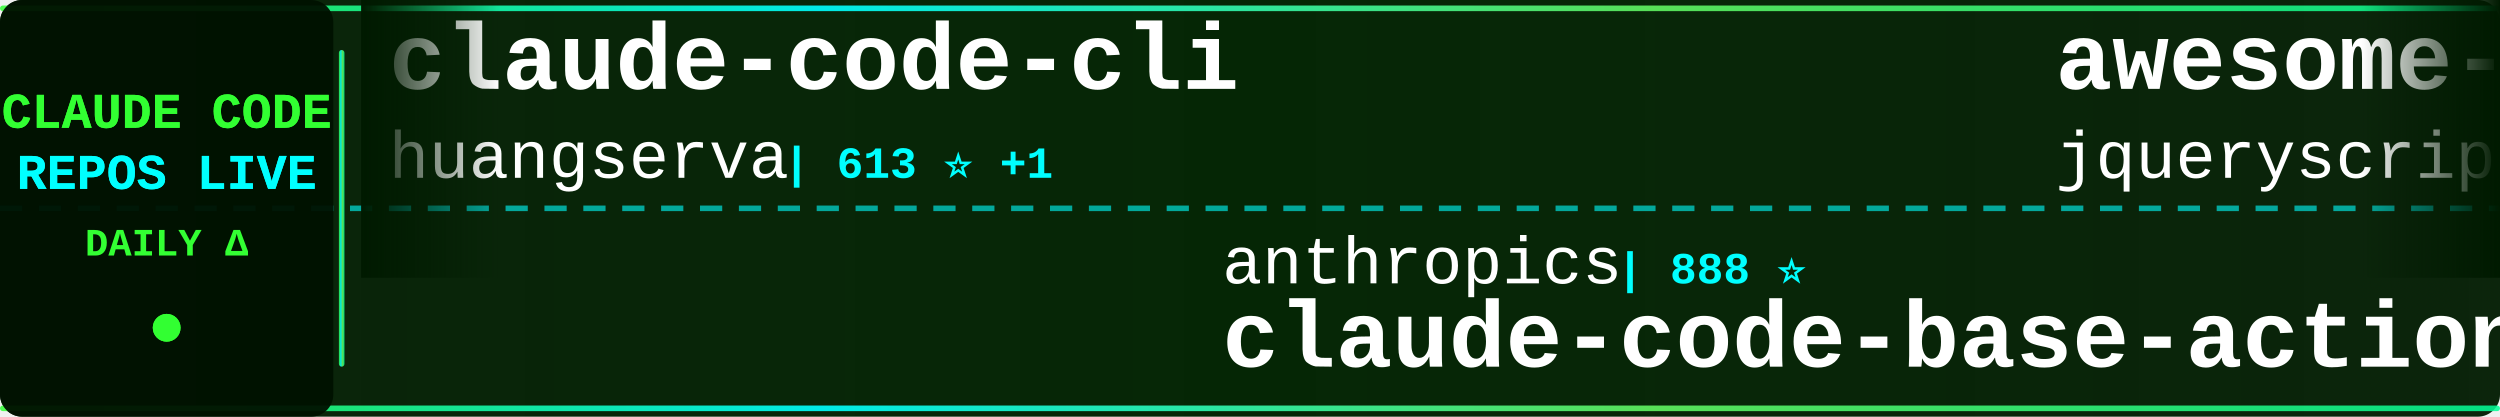
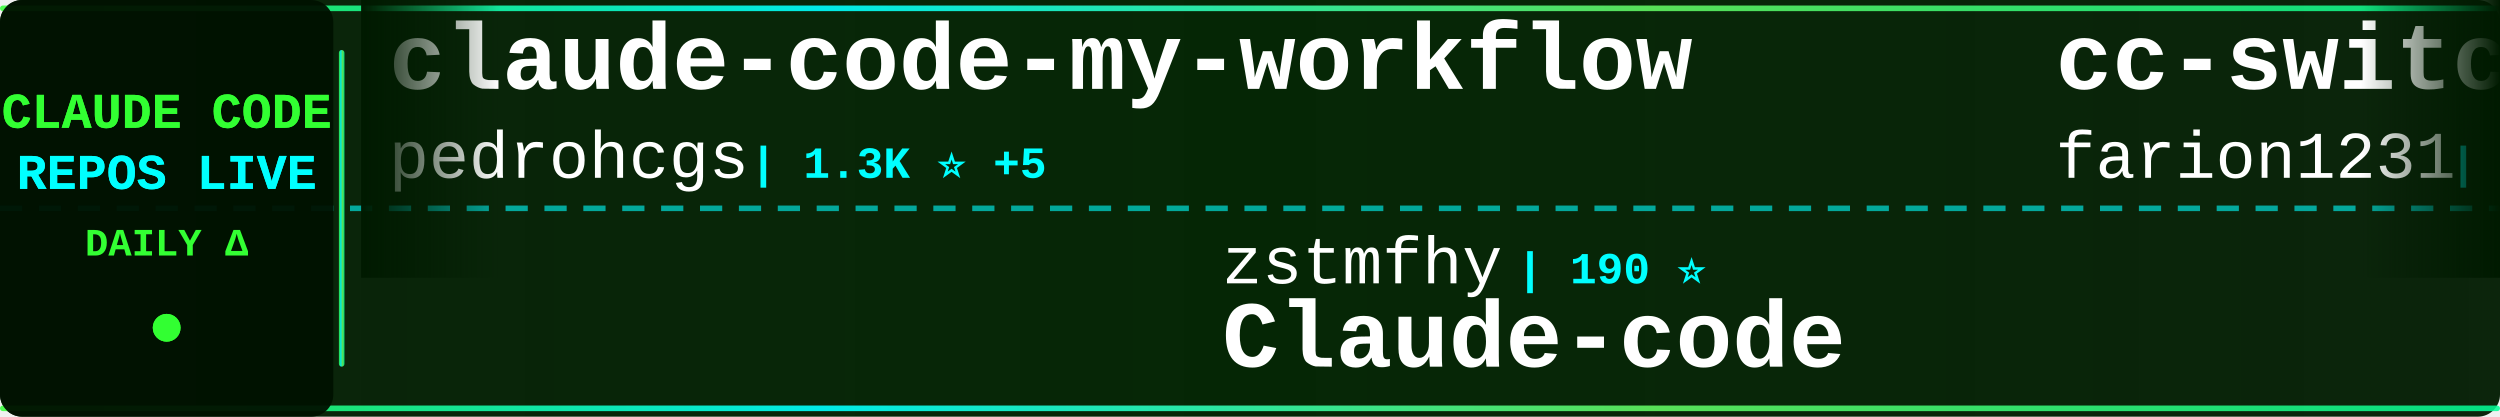
<svg xmlns="http://www.w3.org/2000/svg" width="900" height="150">
  <defs>
    <linearGradient id="tickerBg" x1="0%" y1="0%" x2="100%" y2="0%">
      <stop offset="0%" style="stop-color:#001a00;stop-opacity:0.95" />
      <stop offset="50%" style="stop-color:#002200;stop-opacity:0.98" />
      <stop offset="100%" style="stop-color:#001a00;stop-opacity:0.95" />
    </linearGradient>
    <linearGradient id="borderGrad" x1="0%" y1="0%" x2="100%" y2="0%">
      <stop offset="0%" style="stop-color:#33ff33;stop-opacity:0.85">
        <animate attributeName="stop-opacity" values="0.85;1;0.85" dur="2s" repeatCount="indefinite" />
      </stop>
      <stop offset="33%" style="stop-color:#00ffff;stop-opacity:0.9">
        <animate attributeName="stop-opacity" values="0.9;1;0.9" dur="2.2s" repeatCount="indefinite" />
      </stop>
      <stop offset="66%" style="stop-color:#66ff66;stop-opacity:0.85">
        <animate attributeName="stop-opacity" values="0.85;1;0.85" dur="1.8s" repeatCount="indefinite" />
      </stop>
      <stop offset="100%" style="stop-color:#00ff99;stop-opacity:0.85">
        <animate attributeName="stop-opacity" values="0.85;1;0.85" dur="2s" repeatCount="indefinite" />
      </stop>
    </linearGradient>
    <filter id="textGlow">
      <feGaussianBlur stdDeviation="0.1" result="coloredBlur" />
      <feMerge>
        <feMergeNode in="coloredBlur" />
        <feMergeNode in="SourceGraphic" />
      </feMerge>
    </filter>
    <filter id="metricGlow">
      <feGaussianBlur stdDeviation="0.2" result="coloredBlur" />
      <feMerge>
        <feMergeNode in="coloredBlur" />
        <feMergeNode in="SourceGraphic" />
      </feMerge>
    </filter>
    <linearGradient id="leftFade" x1="0%" y1="0%" x2="100%" y2="0%">
      <stop offset="0%" style="stop-color:#001a00;stop-opacity:1" />
      <stop offset="100%" style="stop-color:#001a00;stop-opacity:0" />
    </linearGradient>
    <linearGradient id="rightFade" x1="0%" y1="0%" x2="100%" y2="0%">
      <stop offset="0%" style="stop-color:#001a00;stop-opacity:0" />
      <stop offset="100%" style="stop-color:#001a00;stop-opacity:1" />
    </linearGradient>
  </defs>
  <rect width="900" height="150" fill="url(#tickerBg)" rx="8" />
  <rect x="0" y="2" width="900" height="2" fill="url(#borderGrad)" rx="1" />
  <rect x="0" y="146" width="900" height="2" fill="url(#borderGrad)" rx="1" />
  <line x1="0" y1="75" x2="900" y2="75" stroke="#00ffff" stroke-width="2" stroke-dasharray="8 6" opacity="0.6" />
  <rect x="0" y="0" width="120" height="150" fill="#001100" opacity="0.95" rx="8" />
  <text x="60" y="46" font-family="'Courier New', monospace" font-size="18" font-weight="bold" fill="#33ff33" text-anchor="middle" filter="url(#textGlow)">
    CLAUDE CODE
  </text>
  <text x="60" y="68" font-family="'Courier New', monospace" font-size="18" font-weight="bold" fill="#00ffff" text-anchor="middle" filter="url(#textGlow)">
    REPOS LIVE
  </text>
  <text x="60" y="92" font-family="'Courier New', monospace" font-size="14" font-weight="bold" fill="#33ff33" text-anchor="middle">
    DAILY Δ
  </text>
  <circle cx="60" cy="118" r="5" fill="#33ff33" filter="url(#metricGlow)">
    <animate attributeName="r" values="4;6;4" dur="1.5s" repeatCount="indefinite" />
    <animate attributeName="opacity" values="0.6;1;0.6" dur="1.5s" repeatCount="indefinite" />
  </circle>
  <rect x="122" y="18" width="2" height="114" fill="url(#borderGrad)" rx="1" />
  <clipPath id="tickerClip">
    <rect x="130" y="0" width="770" height="150" />
  </clipPath>
  <g clip-path="url(#tickerClip)">
    <g id="tickerItems">
      <animateTransform attributeName="transform" attributeType="XML" type="translate" from="0 0" to="-3000 0" dur="54s" repeatCount="indefinite" />
      <g transform="translate(0, 0)">
-         <text x="140" y="32" font-family="'Courier New', monospace" font-size="34" font-weight="bold" fill="#ffffff">claude-code-cli</text>
-         <text x="140" y="64" font-family="'Courier New', monospace" font-size="24" font-weight="normal" fill="#ffffff" opacity="1.0">huangserva</text>
-         <text x="282" y="64" font-family="'Courier New', monospace" font-size="16" font-weight="bold" fill="#00ffff"> | 613 ⭐ +1</text>
+         <text x="140" y="32" font-family="'Courier New', monospace" font-size="34" font-weight="bold" fill="#ffffff">claude-code-my-workflow</text>
+         <text x="140" y="64" font-family="'Courier New', monospace" font-size="24" font-weight="normal" fill="#ffffff" opacity="1.0">pedrohcgs</text>
+         <text x="270" y="64" font-family="'Courier New', monospace" font-size="16" font-weight="bold" fill="#00ffff"> | 1.3K ⭐ +5</text>
      </g>
      <g transform="translate(300, 0)">
-         <text x="140" y="102" font-family="'Courier New', monospace" font-size="24" font-weight="normal" fill="#ffffff" opacity="1.0">anthropics</text>
-         <text x="282" y="102" font-family="'Courier New', monospace" font-size="16" font-weight="bold" fill="#00ffff"> | 888 ⭐</text>
-         <text x="140" y="132" font-family="'Courier New', monospace" font-size="34" font-weight="bold" fill="#ffffff">claude-code-base-action</text>
+         <text x="140" y="102" font-family="'Courier New', monospace" font-size="24" font-weight="normal" fill="#ffffff" opacity="1.0">zstmfhy</text>
+         <text x="246" y="102" font-family="'Courier New', monospace" font-size="16" font-weight="bold" fill="#00ffff"> | 190 ⭐</text>
+         <text x="140" y="132" font-family="'Courier New', monospace" font-size="34" font-weight="bold" fill="#ffffff">Claude-code</text>
      </g>
      <g transform="translate(600, 0)">
-         <text x="140" y="32" font-family="'Courier New', monospace" font-size="34" font-weight="bold" fill="#ffffff">awesome-claude-code</text>
-         <text x="140" y="64" font-family="'Courier New', monospace" font-size="24" font-weight="normal" fill="#ffffff" opacity="1.0">jqueryscript</text>
-         <text x="306" y="64" font-family="'Courier New', monospace" font-size="16" font-weight="bold" fill="#00ffff"> | 447 ⭐ +1</text>
+         <text x="140" y="32" font-family="'Courier New', monospace" font-size="34" font-weight="bold" fill="#ffffff">cc-switch</text>
+         <text x="140" y="64" font-family="'Courier New', monospace" font-size="24" font-weight="normal" fill="#ffffff" opacity="1.0">farion1231</text>
+         <text x="282" y="64" font-family="'Courier New', monospace" font-size="16" font-weight="bold" fill="#00ffff"> | 111.2K ⭐ +645</text>
      </g>
      <g transform="translate(900, 0)">
-         <text x="140" y="102" font-family="'Courier New', monospace" font-size="24" font-weight="normal" fill="#ffffff" opacity="1.0">Chachamaru127</text>
-         <text x="318" y="102" font-family="'Courier New', monospace" font-size="16" font-weight="bold" fill="#00ffff"> | 2.9K ⭐ +9</text>
-         <text x="140" y="132" font-family="'Courier New', monospace" font-size="34" font-weight="bold" fill="#ffffff">claude-code-harness</text>
+         <text x="140" y="102" font-family="'Courier New', monospace" font-size="24" font-weight="normal" fill="#ffffff" opacity="1.0">liuup</text>
+         <text x="222" y="102" font-family="'Courier New', monospace" font-size="16" font-weight="bold" fill="#00ffff"> | 3.4K ⭐ +16</text>
+         <text x="140" y="132" font-family="'Courier New', monospace" font-size="34" font-weight="bold" fill="#ffffff">claude-code-analysis</text>
      </g>
      <g transform="translate(1200, 0)">
        <text x="140" y="32" font-family="'Courier New', monospace" font-size="34" font-weight="bold" fill="#ffffff">Dive-into-Claude-Code</text>
        <text x="140" y="64" font-family="'Courier New', monospace" font-size="24" font-weight="normal" fill="#ffffff" opacity="1.0">VILA-Lab</text>
-         <text x="258" y="64" font-family="'Courier New', monospace" font-size="16" font-weight="bold" fill="#00ffff"> | 1.8K ⭐ +8</text>
+         <text x="258" y="64" font-family="'Courier New', monospace" font-size="16" font-weight="bold" fill="#00ffff"> | 1.8K ⭐ +11</text>
      </g>
      <g transform="translate(1500, 0)">
-         <text x="140" y="102" font-family="'Courier New', monospace" font-size="24" font-weight="normal" fill="#ffffff" opacity="1.0">Pimzino</text>
-         <text x="246" y="102" font-family="'Courier New', monospace" font-size="16" font-weight="bold" fill="#00ffff"> | 3.8K ⭐ +3</text>
-         <text x="140" y="132" font-family="'Courier New', monospace" font-size="34" font-weight="bold" fill="#ffffff">claude-code-spec-workflo...</text>
+         <text x="140" y="102" font-family="'Courier New', monospace" font-size="24" font-weight="normal" fill="#ffffff" opacity="1.0">LING71671</text>
+         <text x="270" y="102" font-family="'Courier New', monospace" font-size="16" font-weight="bold" fill="#00ffff"> | 903 ⭐ +1</text>
+         <text x="140" y="132" font-family="'Courier New', monospace" font-size="34" font-weight="bold" fill="#ffffff">Open-ClaudeCode</text>
      </g>
      <g transform="translate(1800, 0)">
-         <text x="140" y="32" font-family="'Courier New', monospace" font-size="34" font-weight="bold" fill="#ffffff">edmunds-claude-code</text>
-         <text x="140" y="64" font-family="'Courier New', monospace" font-size="24" font-weight="normal" fill="#ffffff" opacity="1.0">edmund-io</text>
-         <text x="270" y="64" font-family="'Courier New', monospace" font-size="16" font-weight="bold" fill="#00ffff"> | 1.5K ⭐ +1</text>
+         <text x="140" y="32" font-family="'Courier New', monospace" font-size="34" font-weight="bold" fill="#ffffff">awesome-claude-code-tool...</text>
+         <text x="140" y="64" font-family="'Courier New', monospace" font-size="24" font-weight="normal" fill="#ffffff" opacity="1.0">rohitg00</text>
+         <text x="258" y="64" font-family="'Courier New', monospace" font-size="16" font-weight="bold" fill="#00ffff"> | 2.2K ⭐ +9</text>
      </g>
      <g transform="translate(2100, 0)">
+         <text x="140" y="102" font-family="'Courier New', monospace" font-size="24" font-weight="normal" fill="#ffffff" opacity="1.0">pengchengneo</text>
+         <text x="306" y="102" font-family="'Courier New', monospace" font-size="16" font-weight="bold" fill="#00ffff"> | 1.6K ⭐ +5</text>
+         <text x="140" y="132" font-family="'Courier New', monospace" font-size="34" font-weight="bold" fill="#ffffff">Claude-Code</text>
+       </g>
+       <g transform="translate(2400, 0)">
+         <text x="140" y="32" font-family="'Courier New', monospace" font-size="34" font-weight="bold" fill="#ffffff">claude-code-system-promp...</text>
+         <text x="140" y="64" font-family="'Courier New', monospace" font-size="24" font-weight="normal" fill="#ffffff" opacity="1.0">Piebald-AI</text>
+         <text x="282" y="64" font-family="'Courier New', monospace" font-size="16" font-weight="bold" fill="#00ffff"> | 11.5K ⭐ +22</text>
+       </g>
+       <g transform="translate(2700, 0)">
        <text x="140" y="102" font-family="'Courier New', monospace" font-size="24" font-weight="normal" fill="#ffffff" opacity="1.0">huangjia2019</text>
-         <text x="306" y="102" font-family="'Courier New', monospace" font-size="16" font-weight="bold" fill="#00ffff"> | 905 ⭐ +5</text>
+         <text x="306" y="102" font-family="'Courier New', monospace" font-size="16" font-weight="bold" fill="#00ffff"> | 906 ⭐ +6</text>
        <text x="140" y="132" font-family="'Courier New', monospace" font-size="34" font-weight="bold" fill="#ffffff">claude-code-engineering</text>
      </g>
-       <g transform="translate(2400, 0)">
-         <text x="140" y="32" font-family="'Courier New', monospace" font-size="34" font-weight="bold" fill="#ffffff">ClaudeCode</text>
-         <text x="140" y="64" font-family="'Courier New', monospace" font-size="24" font-weight="normal" fill="#ffffff" opacity="1.0">guanshan</text>
-         <text x="258" y="64" font-family="'Courier New', monospace" font-size="16" font-weight="bold" fill="#00ffff"> | 61 ⭐</text>
-       </g>
-       <g transform="translate(2700, 0)">
-         <text x="140" y="102" font-family="'Courier New', monospace" font-size="24" font-weight="normal" fill="#ffffff" opacity="1.0">anthropics</text>
-         <text x="282" y="102" font-family="'Courier New', monospace" font-size="16" font-weight="bold" fill="#00ffff"> | 156.9K ⭐ +369</text>
-         <text x="140" y="132" font-family="'Courier New', monospace" font-size="34" font-weight="bold" fill="#ffffff">skills</text>
-       </g>
      <g transform="translate(3000, 0)">
-         <text x="140" y="32" font-family="'Courier New', monospace" font-size="34" font-weight="bold" fill="#ffffff">claude-code-cli</text>
-         <text x="140" y="64" font-family="'Courier New', monospace" font-size="24" font-weight="normal" fill="#ffffff" opacity="1.0">huangserva</text>
-         <text x="282" y="64" font-family="'Courier New', monospace" font-size="16" font-weight="bold" fill="#00ffff"> | 613 ⭐ +1</text>
+         <text x="140" y="32" font-family="'Courier New', monospace" font-size="34" font-weight="bold" fill="#ffffff">claude-code-my-workflow</text>
+         <text x="140" y="64" font-family="'Courier New', monospace" font-size="24" font-weight="normal" fill="#ffffff" opacity="1.0">pedrohcgs</text>
+         <text x="270" y="64" font-family="'Courier New', monospace" font-size="16" font-weight="bold" fill="#00ffff"> | 1.3K ⭐ +5</text>
      </g>
      <g transform="translate(3300, 0)">
-         <text x="140" y="102" font-family="'Courier New', monospace" font-size="24" font-weight="normal" fill="#ffffff" opacity="1.0">anthropics</text>
-         <text x="282" y="102" font-family="'Courier New', monospace" font-size="16" font-weight="bold" fill="#00ffff"> | 888 ⭐</text>
-         <text x="140" y="132" font-family="'Courier New', monospace" font-size="34" font-weight="bold" fill="#ffffff">claude-code-base-action</text>
+         <text x="140" y="102" font-family="'Courier New', monospace" font-size="24" font-weight="normal" fill="#ffffff" opacity="1.0">zstmfhy</text>
+         <text x="246" y="102" font-family="'Courier New', monospace" font-size="16" font-weight="bold" fill="#00ffff"> | 190 ⭐</text>
+         <text x="140" y="132" font-family="'Courier New', monospace" font-size="34" font-weight="bold" fill="#ffffff">Claude-code</text>
      </g>
      <g transform="translate(3600, 0)">
-         <text x="140" y="32" font-family="'Courier New', monospace" font-size="34" font-weight="bold" fill="#ffffff">awesome-claude-code</text>
-         <text x="140" y="64" font-family="'Courier New', monospace" font-size="24" font-weight="normal" fill="#ffffff" opacity="1.0">jqueryscript</text>
-         <text x="306" y="64" font-family="'Courier New', monospace" font-size="16" font-weight="bold" fill="#00ffff"> | 447 ⭐ +1</text>
+         <text x="140" y="32" font-family="'Courier New', monospace" font-size="34" font-weight="bold" fill="#ffffff">cc-switch</text>
+         <text x="140" y="64" font-family="'Courier New', monospace" font-size="24" font-weight="normal" fill="#ffffff" opacity="1.0">farion1231</text>
+         <text x="282" y="64" font-family="'Courier New', monospace" font-size="16" font-weight="bold" fill="#00ffff"> | 111.2K ⭐ +645</text>
      </g>
      <g transform="translate(3900, 0)">
-         <text x="140" y="102" font-family="'Courier New', monospace" font-size="24" font-weight="normal" fill="#ffffff" opacity="1.0">Chachamaru127</text>
-         <text x="318" y="102" font-family="'Courier New', monospace" font-size="16" font-weight="bold" fill="#00ffff"> | 2.9K ⭐ +9</text>
-         <text x="140" y="132" font-family="'Courier New', monospace" font-size="34" font-weight="bold" fill="#ffffff">claude-code-harness</text>
+         <text x="140" y="102" font-family="'Courier New', monospace" font-size="24" font-weight="normal" fill="#ffffff" opacity="1.0">liuup</text>
+         <text x="222" y="102" font-family="'Courier New', monospace" font-size="16" font-weight="bold" fill="#00ffff"> | 3.4K ⭐ +16</text>
+         <text x="140" y="132" font-family="'Courier New', monospace" font-size="34" font-weight="bold" fill="#ffffff">claude-code-analysis</text>
      </g>
    </g>
  </g>
  <rect x="130" y="0" width="50" height="100" fill="url(#leftFade)" />
  <rect x="850" y="0" width="50" height="100" fill="url(#rightFade)" />
</svg>
